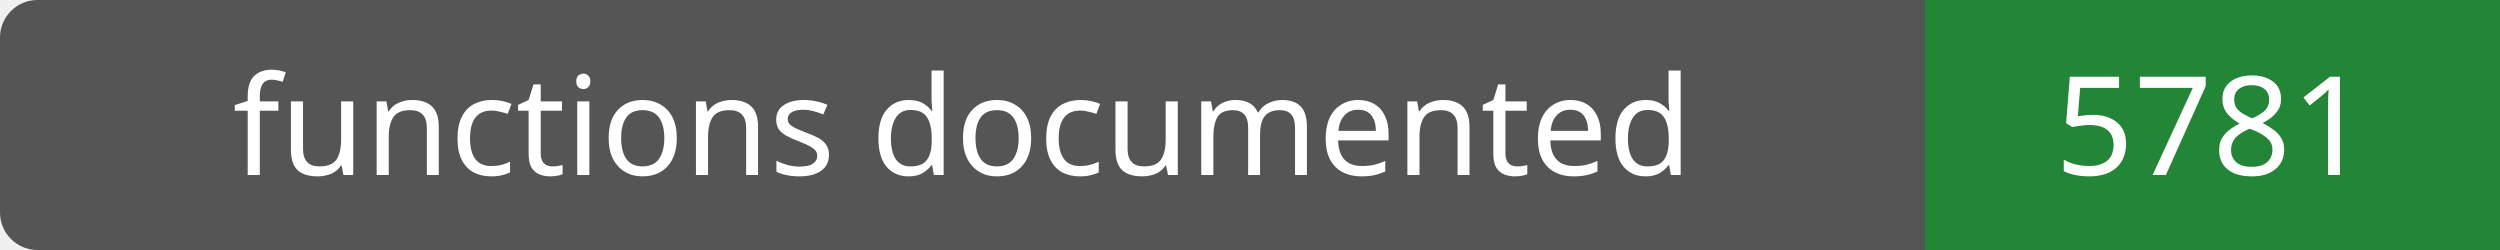
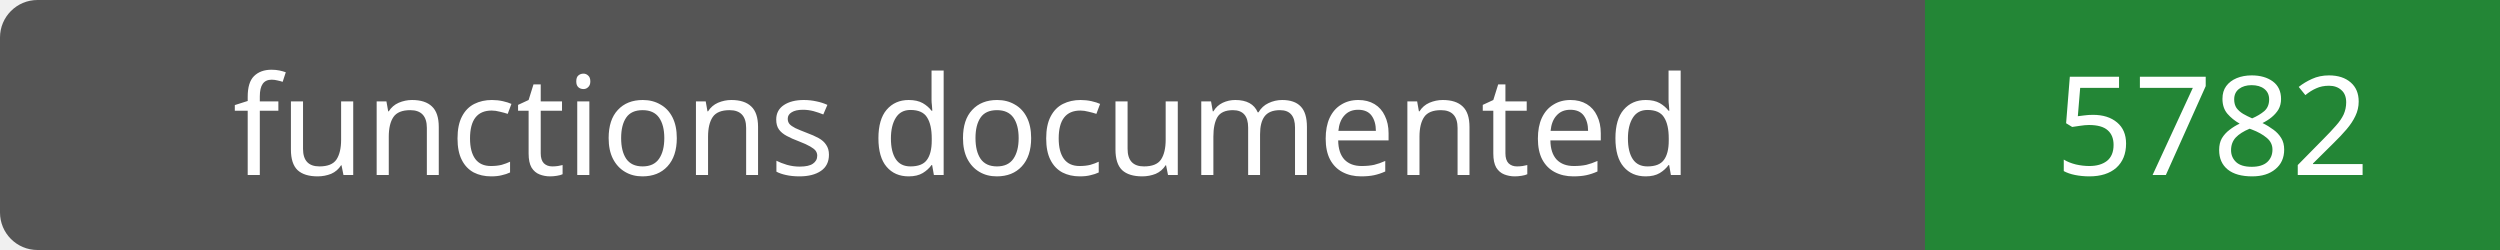
- <svg xmlns="http://www.w3.org/2000/svg" width="200" height="20" role="img" aria-label="functions documented: 5781">
+ <svg xmlns="http://www.w3.org/2000/svg" width="200" height="20" role="img" aria-label="functions documented: 5782">
  <rect width="200" height="20" rx="3" fill="#555" />
  <path fill="#238636" d="M154 0h46v20H154z" />
  <g fill="#fff" text-anchor="middle" font-family="Verdana,sans-serif" font-size="11">
    <text x="77.0" y="14">functions documented</text>
-     <text x="177.0" y="14">5781</text>
+     <text x="177.0" y="14">5782</text>
  </g>
</svg>
